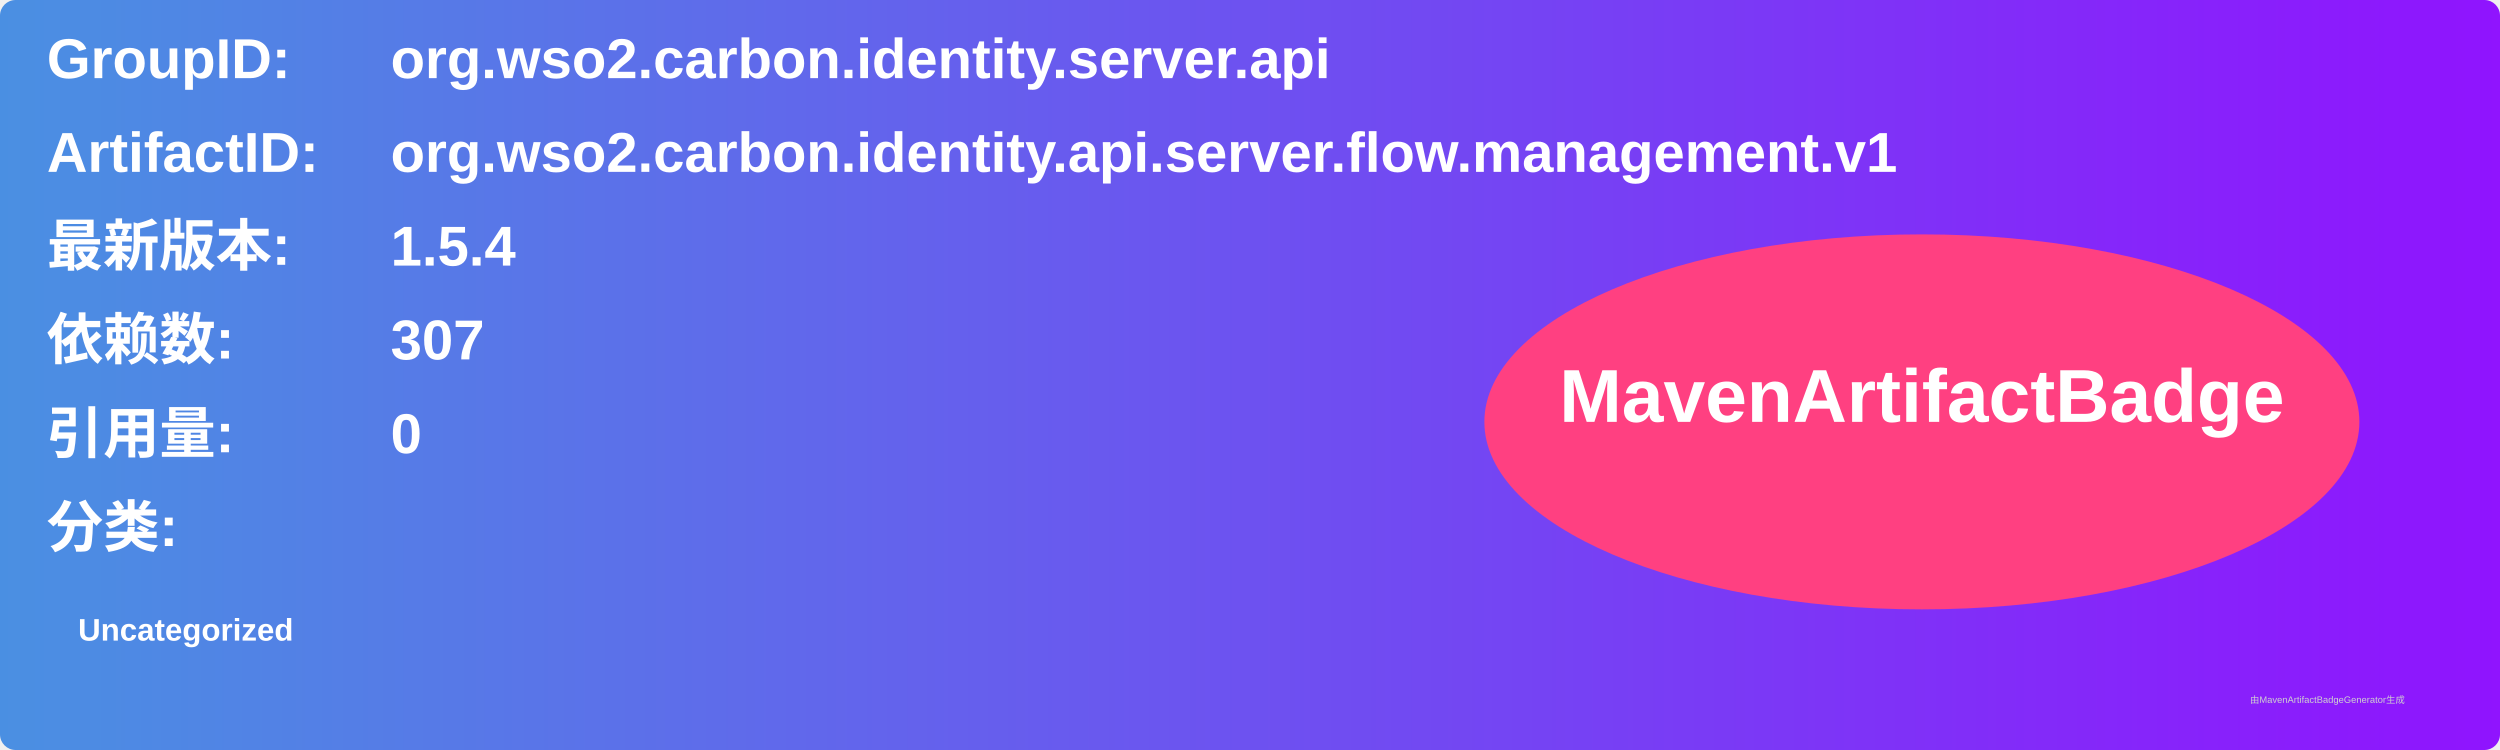
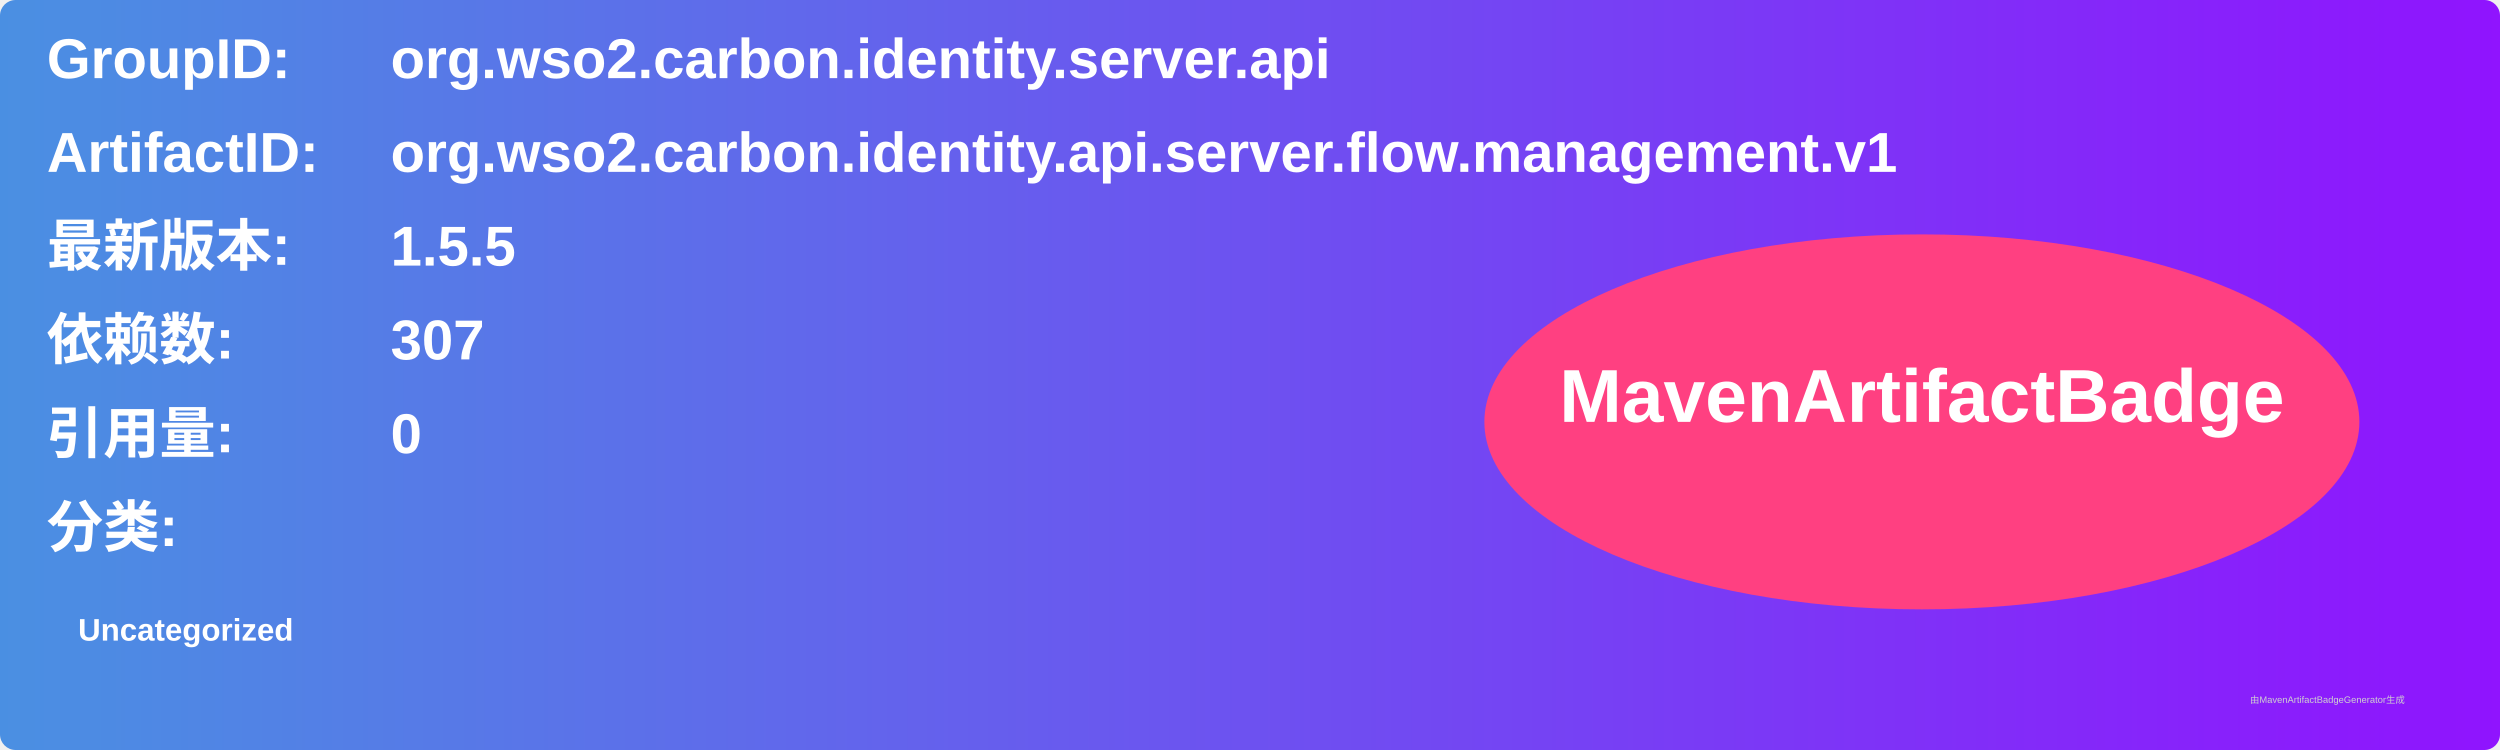
<svg xmlns="http://www.w3.org/2000/svg" width="800" height="240" viewBox="0 0 800 240">
  <linearGradient id="grad" x1="0%" y1="0%" x2="100%" y2="0%">
    <stop offset="0%" stop-color="#4a90e2" />
    <stop offset="100%" stop-color="#9013fe" />
  </linearGradient>
  <rect width="100%" height="100%" rx="5" ry="5" fill="url(#grad)" />
  <g transform="translate(15, 15)">
    <text x="0" y="10" font-family="Arial" font-size="18" fill="white" font-weight="bold" width="260">GroupID:</text>
    <text x="110" y="10" font-family="Arial" font-size="18" fill="white" font-weight="bold" width="460">org.wso2.carbon.identity.server.api</text>
    <text x="0" y="40" font-family="Arial" font-size="18" fill="white" font-weight="bold" width="260">ArtifactID:</text>
    <text x="110" y="40" font-family="Arial" font-size="18" fill="white" font-weight="bold" width="460">org.wso2.carbon.identity.api.server.flow.management.v1</text>
    <text x="0" y="70" font-family="Arial" font-size="18" fill="white" font-weight="bold">最新版本:</text>
    <text x="110" y="70" font-family="Arial" font-size="18" fill="white" font-weight="bold">
-       <tspan font-weight="bold">1.5.4</tspan>
+       <tspan font-weight="bold">1.5.5</tspan>
    </text>
    <text x="0" y="100" font-family="Arial" font-size="18" fill="white" font-weight="bold">依赖数: </text>
    <text x="110" y="100" font-family="Arial" font-size="18" fill="white">
      <tspan font-weight="bold">307</tspan>
    </text>
    <text x="0" y="130" font-family="Arial" font-size="18" fill="white" font-weight="bold">引用量: </text>
    <text x="110" y="130" font-family="Arial" font-size="18" fill="white">
      <tspan font-weight="bold">0</tspan>
    </text>
    <text x="0" y="160" font-family="Arial" font-size="18" fill="white" font-weight="bold">分类:</text>
    <text x="10" y="190" font-family="Arial" font-size="10" fill="white">
      <tspan font-weight="bold">Uncategorized</tspan>
    </text>
    <ellipse cx="600" cy="120" rx="140" ry="60" fill="#ff4081" />
    <text x="600" y="120" text-anchor="middle" font-family="Arial" font-size="24" fill="white" font-weight="bold">MavenArtifactBadge</text>
  </g>
  <text x="720" y="225" font-family="Arial" font-size="3" fill="#d0d0d0">由MavenArtifactBadgeGenerator生成</text>
</svg>
